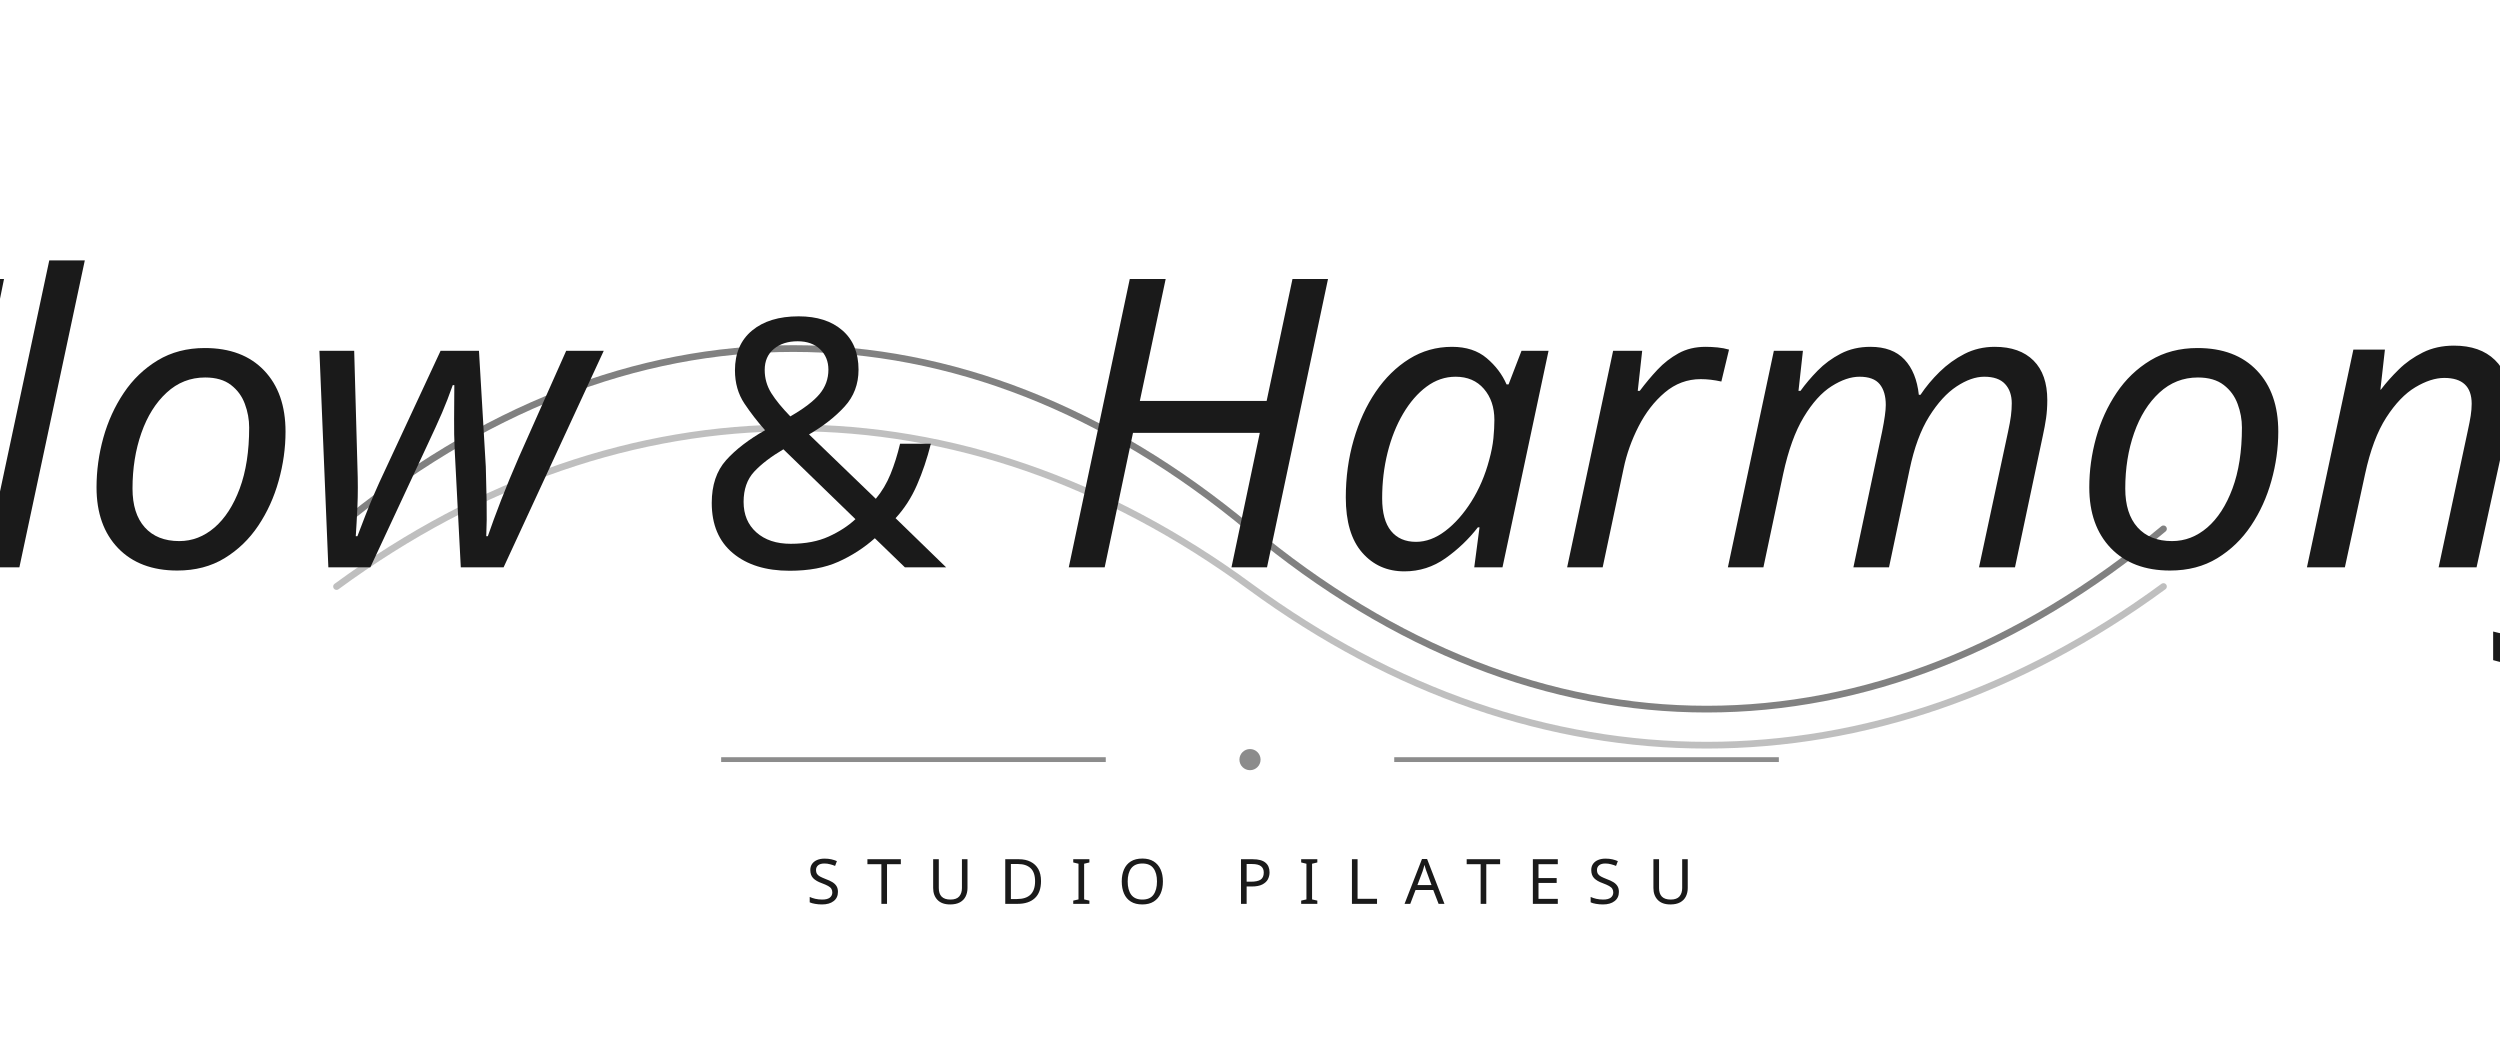
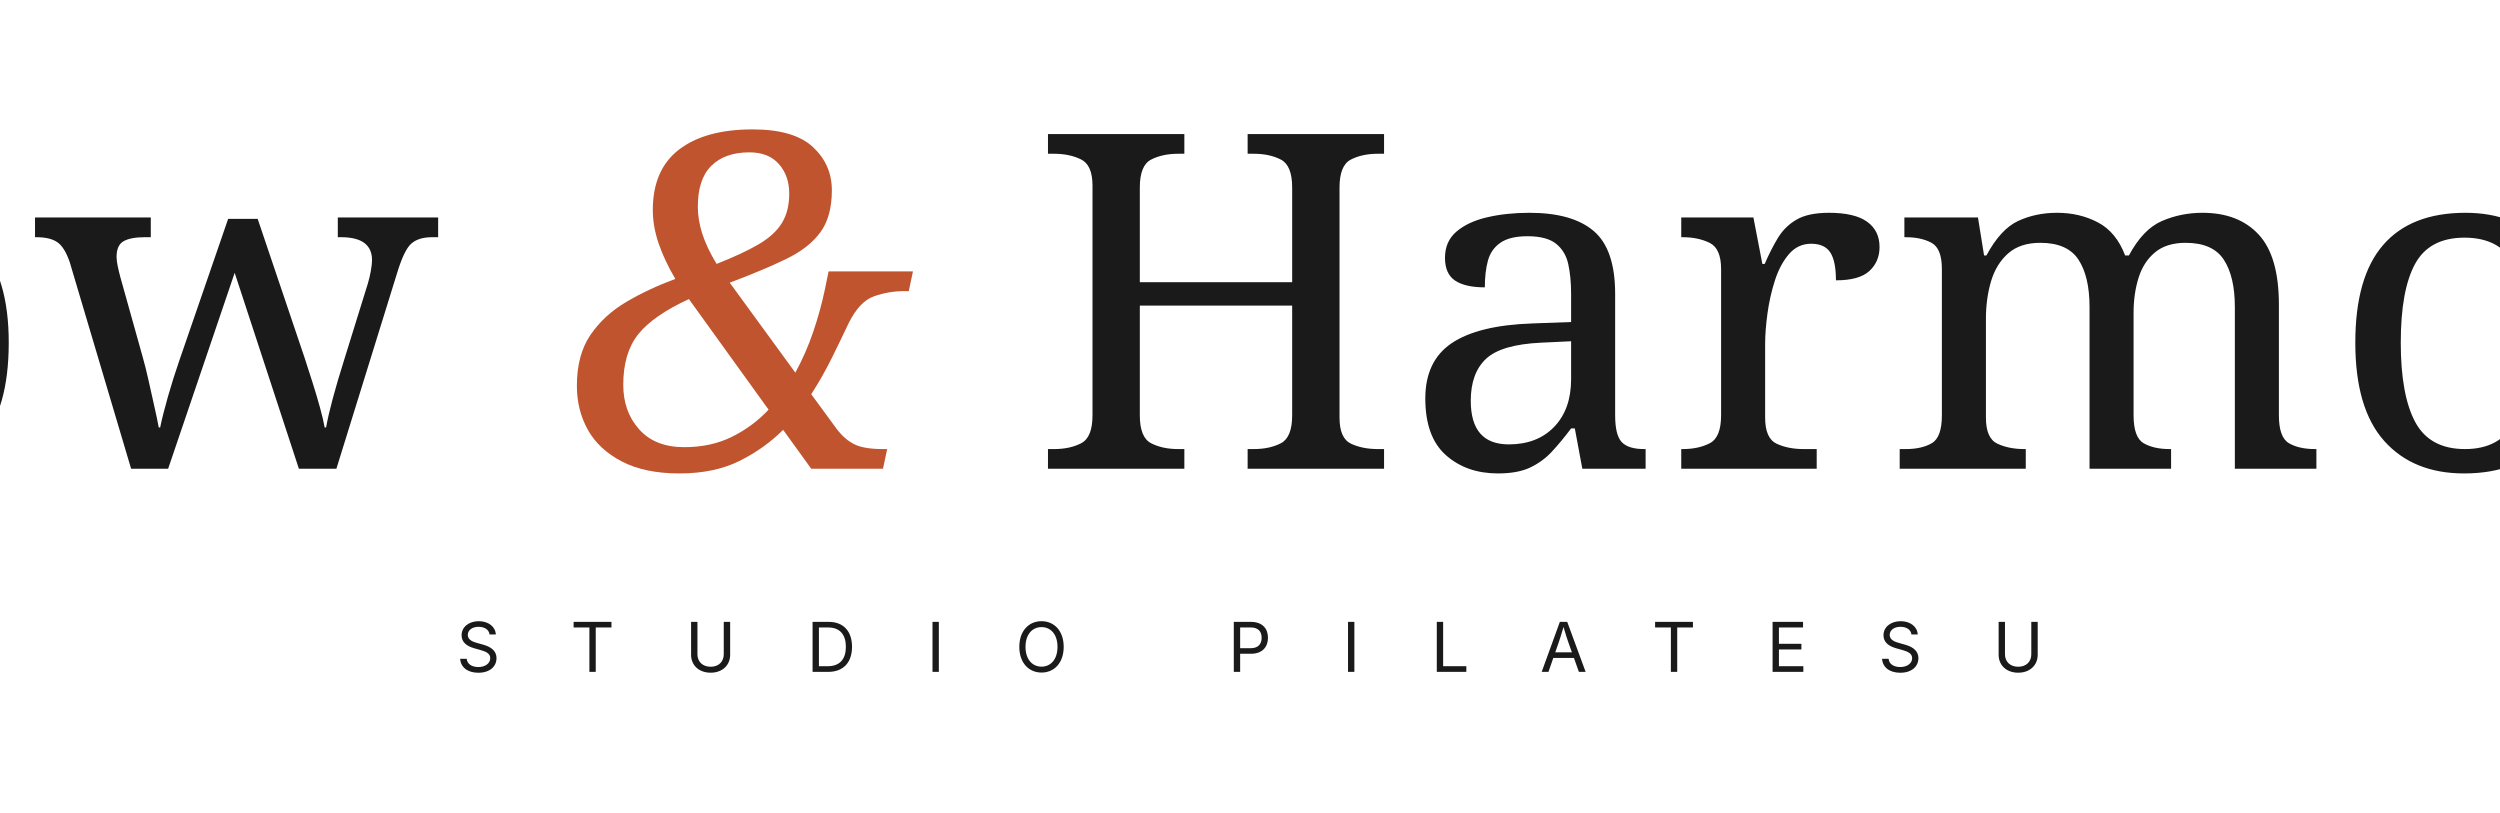
- <svg xmlns="http://www.w3.org/2000/svg" viewBox="0 0 520 220" role="img" aria-label="Flow and Harmony — Studio Pilatesu">
-   <g fill="none" stroke="#1a1a1a" stroke-width="1.4" stroke-linecap="round">
-     <path d="M70 110 C 130 60, 200 60, 260 110 S 390 160, 450 110" opacity="0.55" />
-     <path d="M70 122 C 130 78, 200 78, 260 122 S 390 166, 450 122" opacity="0.28" />
-   </g>
-   <text x="260" y="118" text-anchor="middle" fill="#1a1a1a" font-family="Lora" font-style="italic" font-weight="400" font-size="84">
-     Flow <tspan font-style="normal" font-size="72">&amp;</tspan> Harmony
+ <svg xmlns="http://www.w3.org/2000/svg" viewBox="0 0 800 260" role="img" aria-label="Flow and Harmony — Studio Pilatesu">
+   <text x="400" y="150" text-anchor="middle" fill="#1a1a1a" font-family="'Cormorant Garamond', 'Cormorant', 'Playfair Display', 'EB Garamond', Georgia, serif" font-weight="400" font-size="150">
+     Flow <tspan font-style="italic" fill="#c0542e" font-weight="400">&amp;</tspan> Harmony
  </text>
-   <g stroke="#1a1a1a" stroke-width="1" opacity="0.5">
-     <line x1="150" y1="158" x2="230" y2="158" />
-     <line x1="290" y1="158" x2="370" y2="158" />
-     <circle cx="260" cy="158" r="2.2" fill="#1a1a1a" stroke="none" />
-   </g>
-   <text x="260" y="188" text-anchor="middle" fill="#1a1a1a" font-family="Work Sans" font-weight="400" font-size="13" letter-spacing="5.4">
+   <text x="400" y="215" text-anchor="middle" fill="#1a1a1a" font-family="'Work Sans', 'Inter', 'Helvetica Neue', Arial, sans-serif" font-weight="400" font-size="22" letter-spacing="22.5">
    STUDIO PILATESU
  </text>
</svg>
